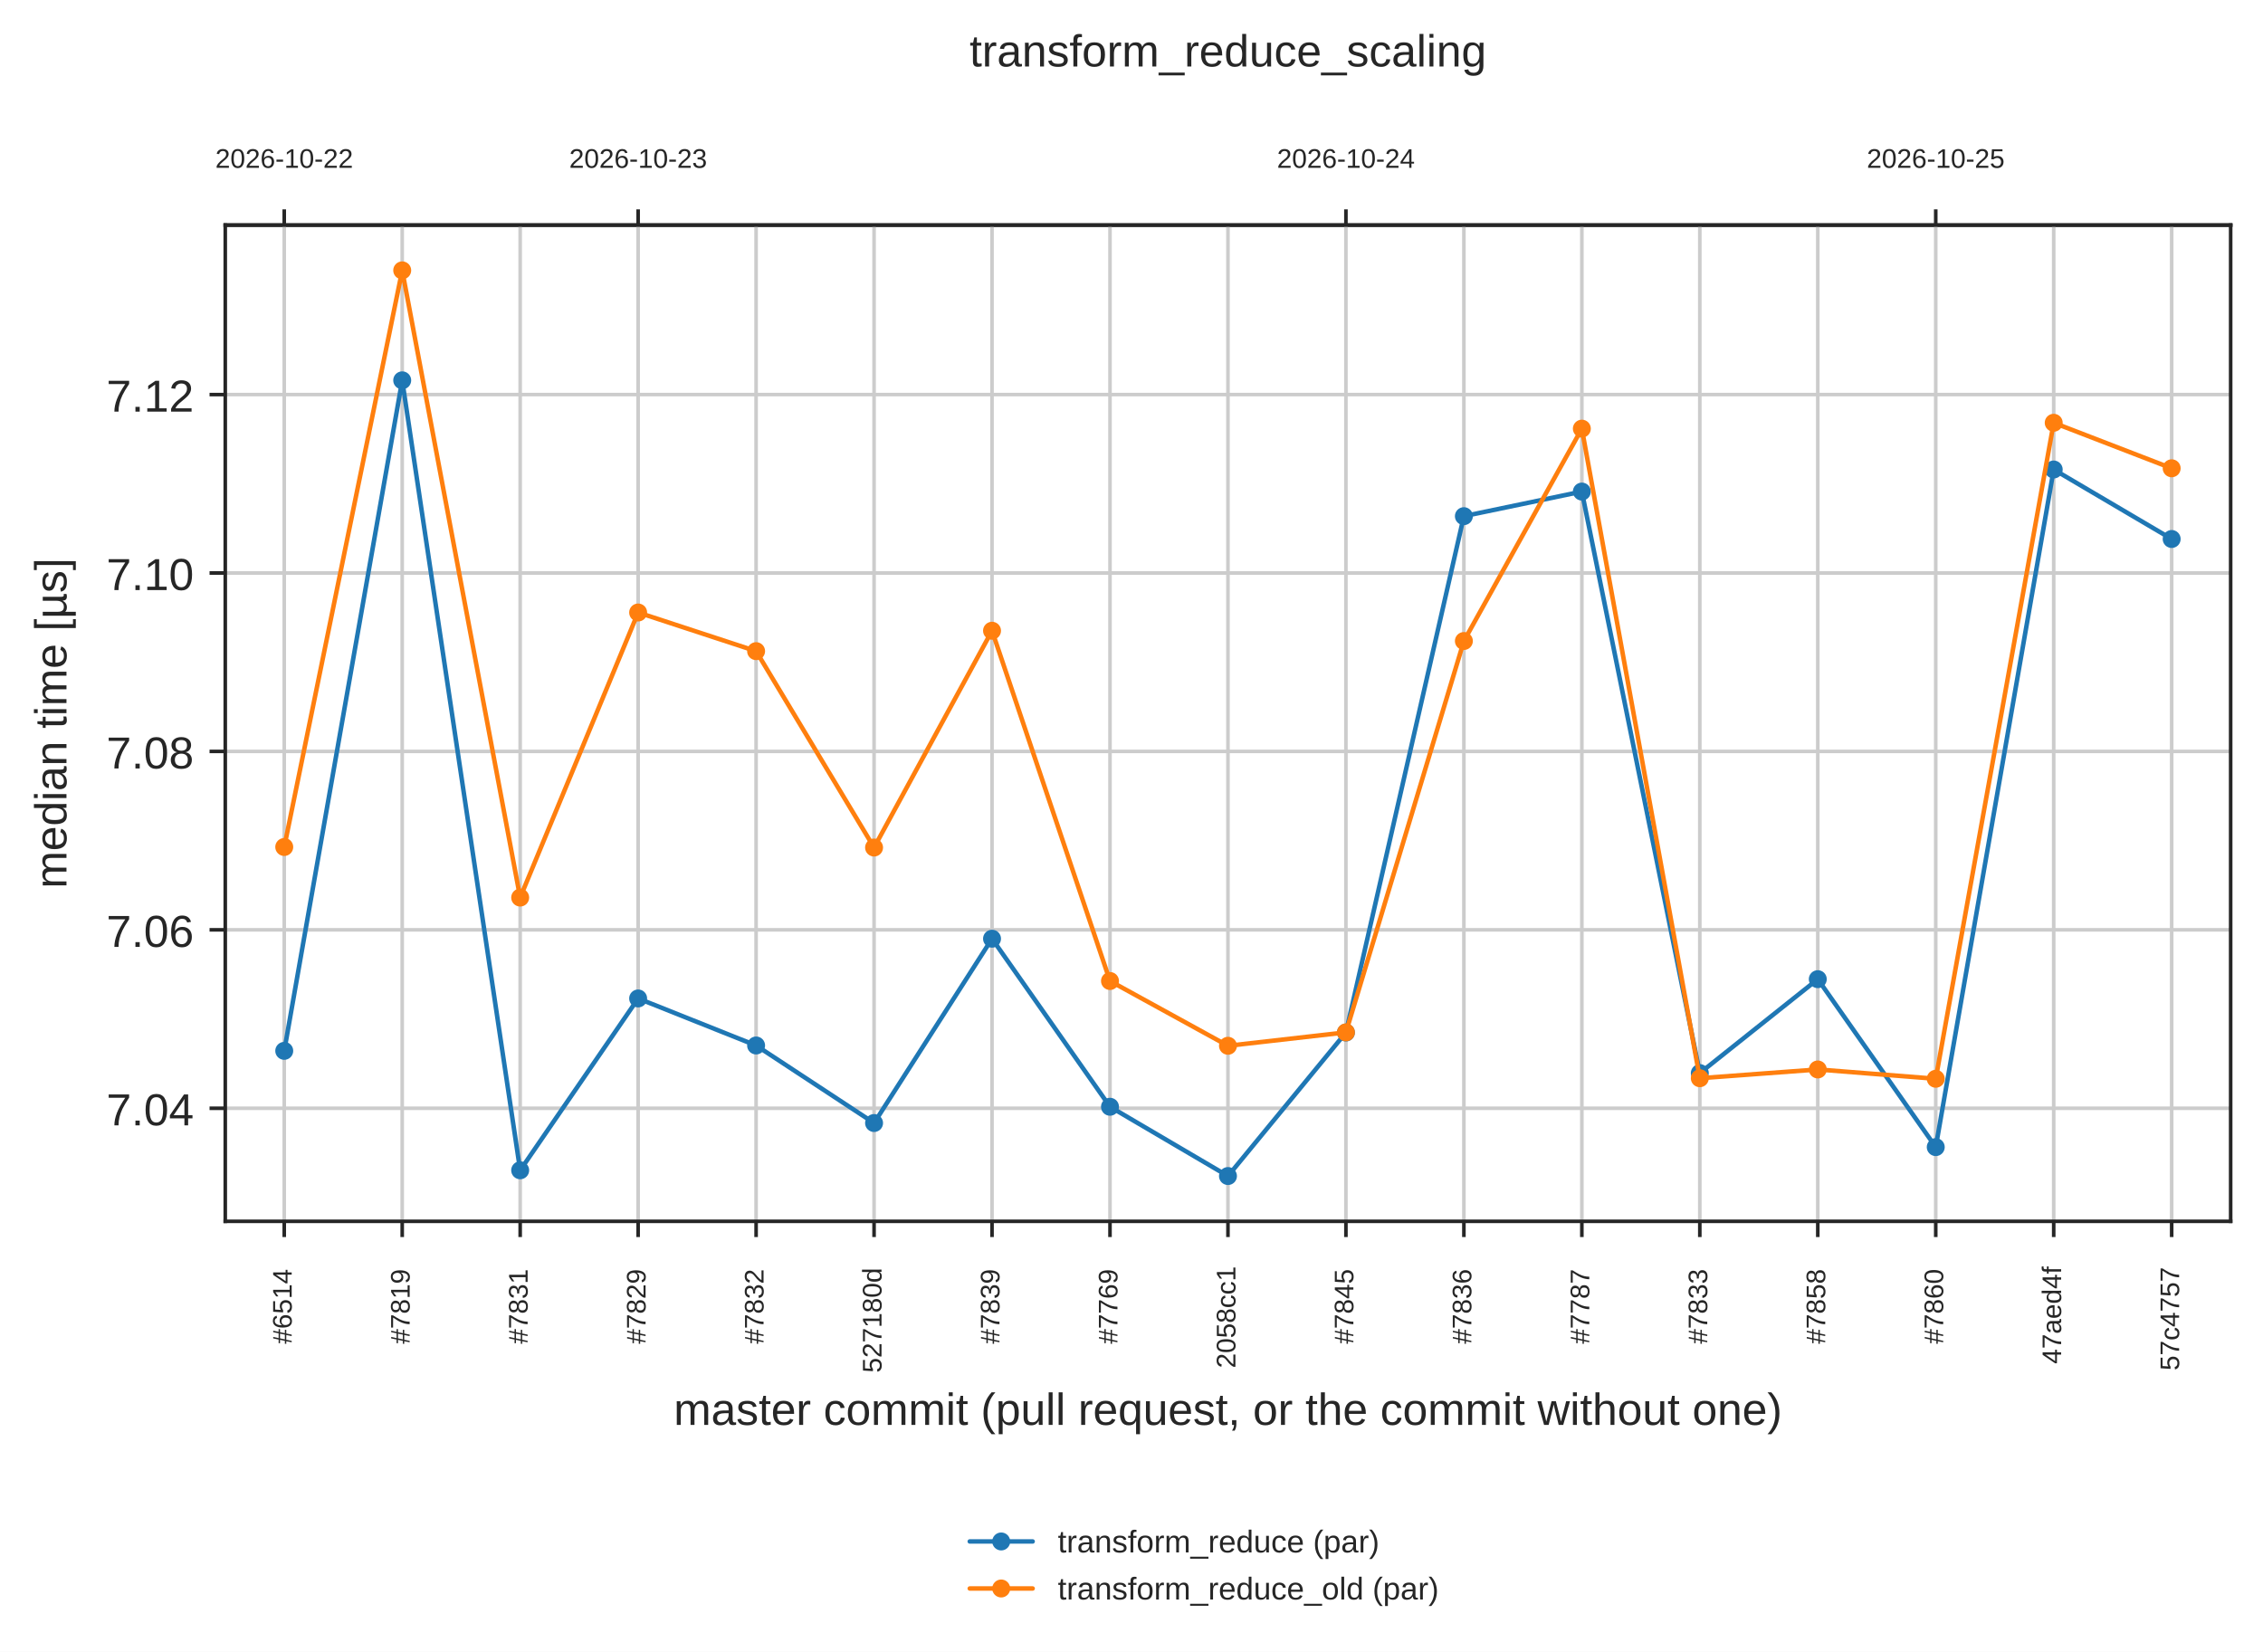
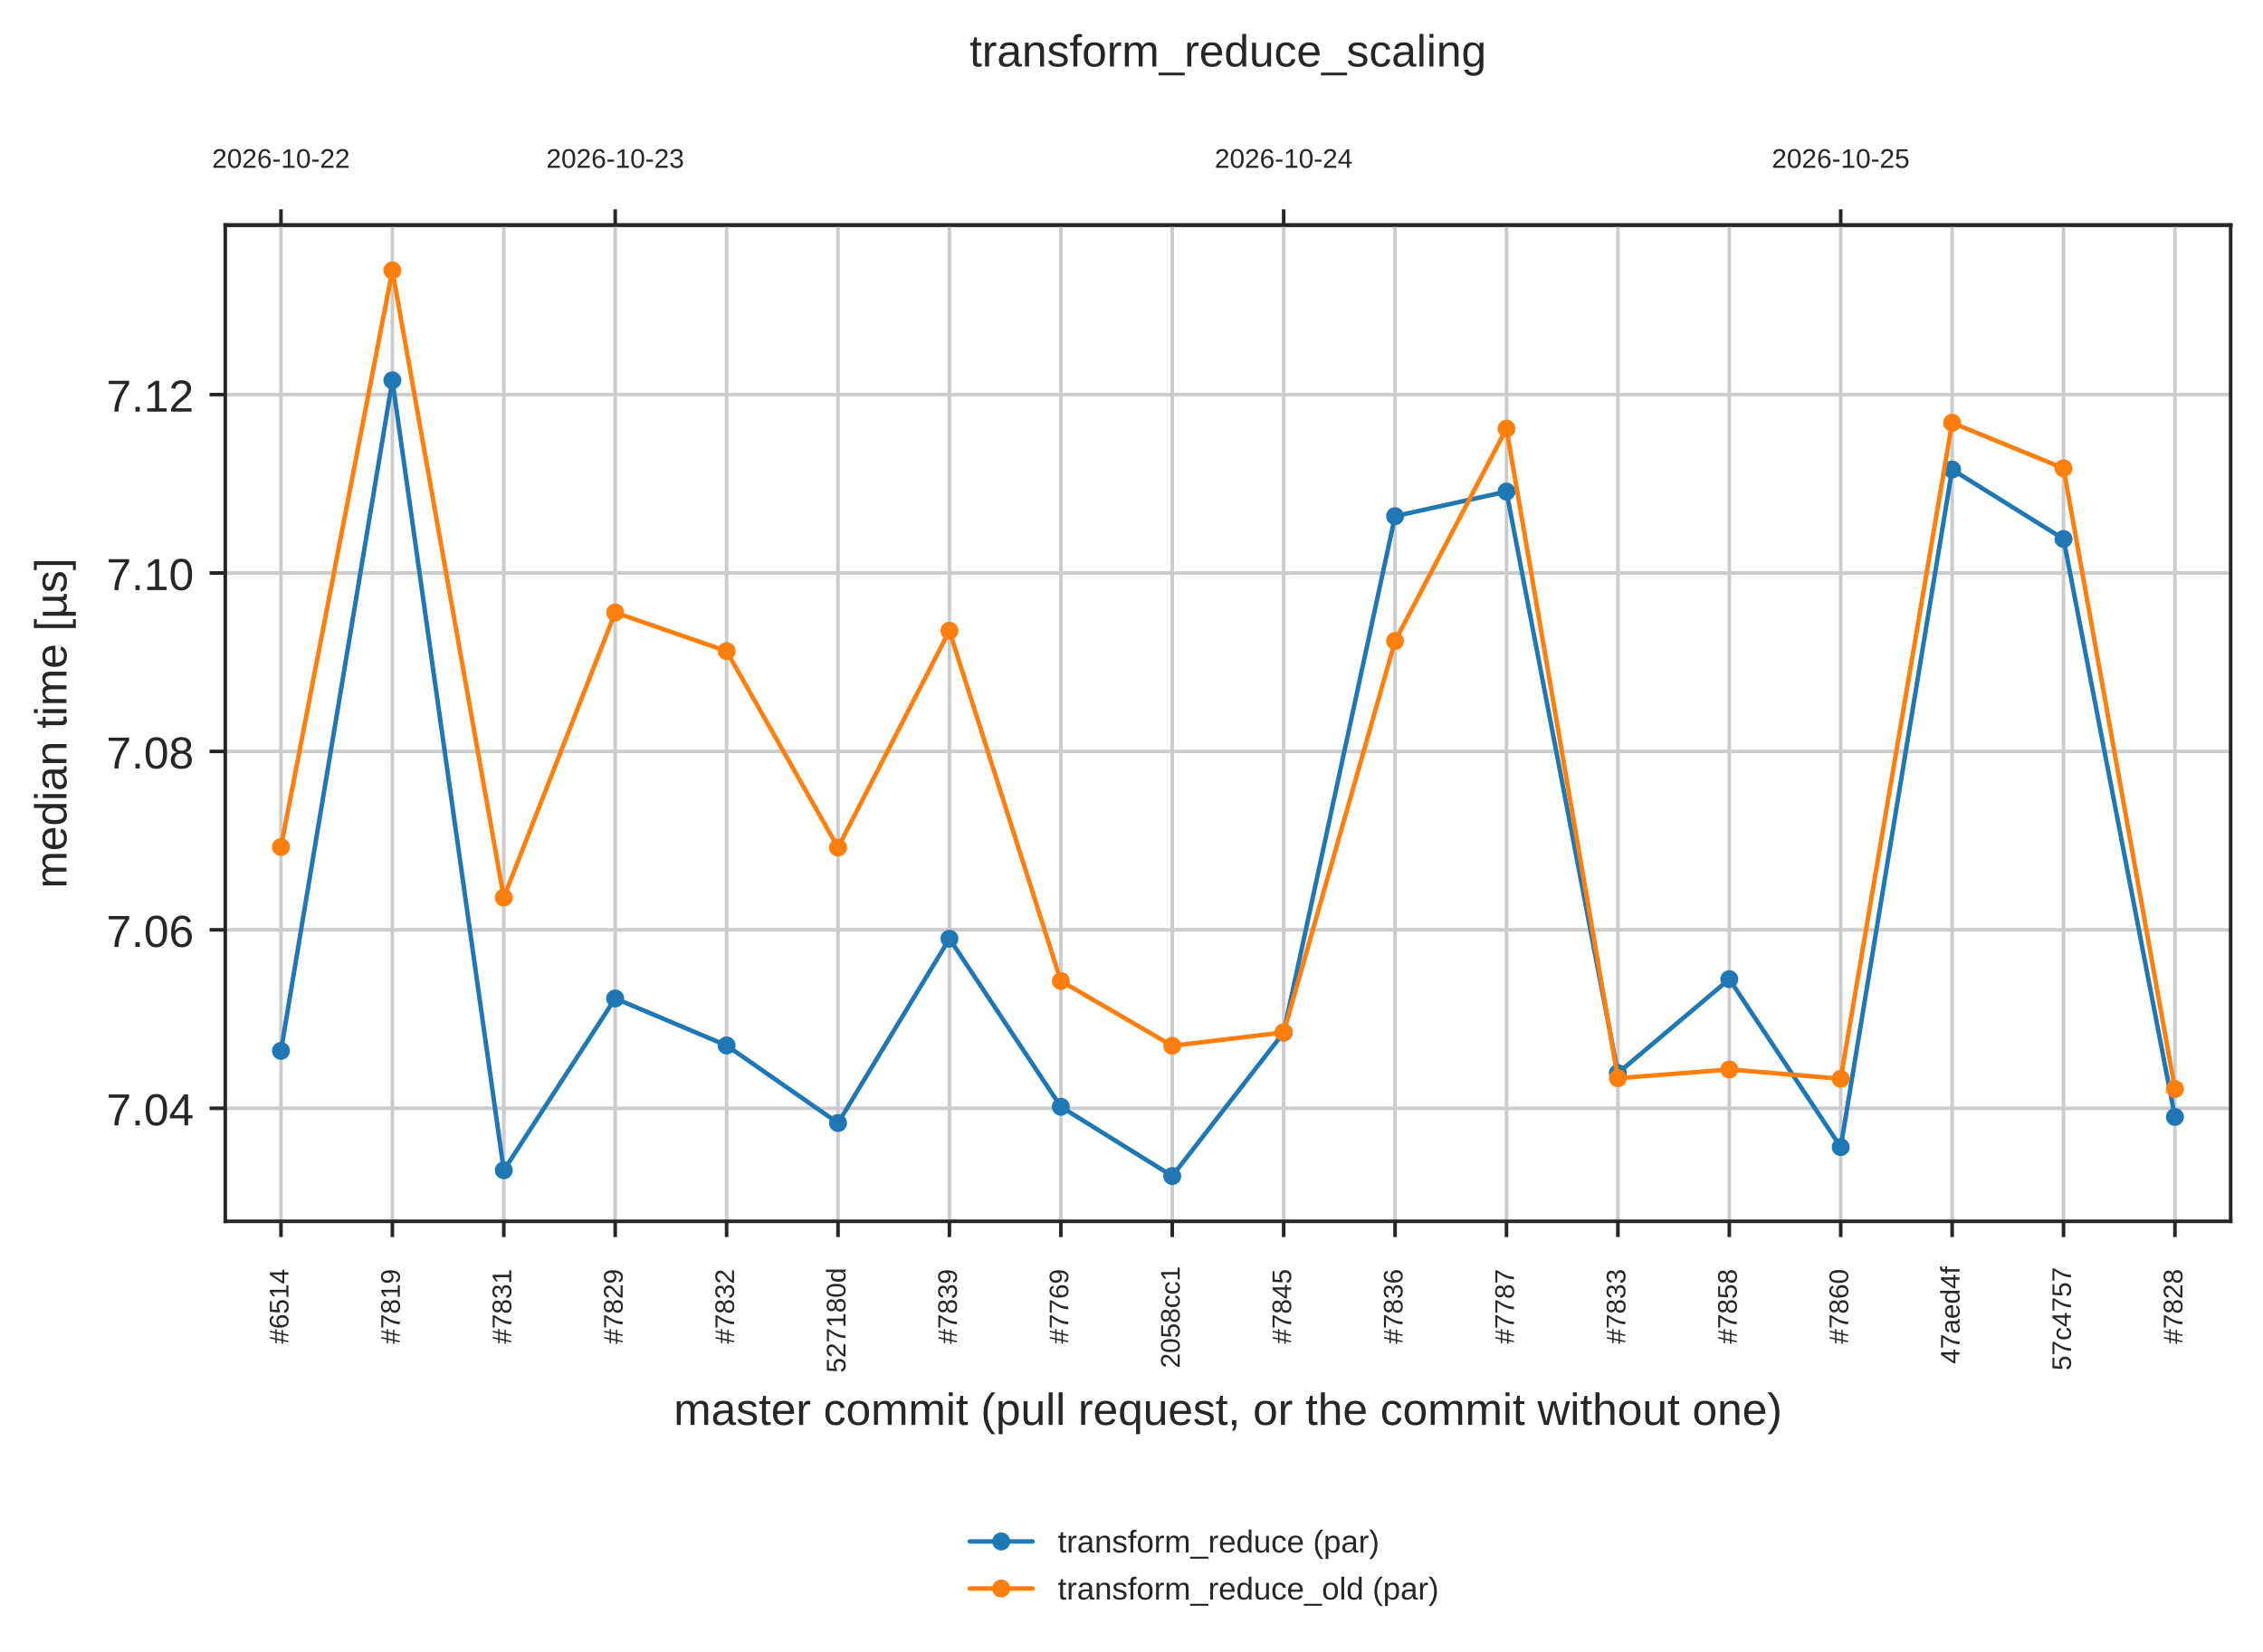
<svg xmlns="http://www.w3.org/2000/svg" xmlns:xlink="http://www.w3.org/1999/xlink" width="503.744pt" height="367.697pt" viewBox="0 0 503.744 367.697" version="1.1">
  <defs>
    <style type="text/css">*{stroke-linejoin: round; stroke-linecap: butt}</style>
  </defs>
  <g id="figure_1">
    <g id="patch_1">
      <path d="M 0 367.697  L 503.744 367.697  L 503.744 0  L 0 0  z " style="fill: #ffffff" />
    </g>
    <g id="axes_1">
      <g id="patch_2">
        <path d="M 50.144 271.865  L 496.544 271.865  L 496.544 50.105  L 50.144 50.105  z " style="fill: #ffffff" />
      </g>
      <g id="axes_2">
        <g id="patch_3">
          <path d="M 50.144 50.105  L 496.544 50.105  L 496.544 50.105  L 50.144 50.105  z " style="fill: #ffffff" />
        </g>
        <g id="matplotlib.axis_1">
          <g id="xtick_1">
            <g id="line2d_1">
-               <path d="M 63.273 50.105  L 63.273 50.105  " clip-path="url(#p94e47626df)" style="fill: none; stroke: #cccccc; stroke-width: 0.8; stroke-linecap: round" />
+               <path d="M 62.544 50.105  L 62.544 50.105  " clip-path="url(#p94e47626df)" style="fill: none; stroke: #cccccc; stroke-width: 0.8; stroke-linecap: round" />
            </g>
            <g id="line2d_2">
              <defs>
                <path id="m009edd776a" d="M 0 0  L 0 -3.5  " style="stroke: #262626; stroke-width: 0.8" />
              </defs>
              <g>
-                 <use xlink:href="#m009edd776a" x="63.273" y="50.105" style="fill: #262626; stroke: #262626; stroke-width: 0.8" />
+                 <use xlink:href="#m009edd776a" x="62.544" y="50.105" style="fill: #262626; stroke: #262626; stroke-width: 0.8" />
              </g>
            </g>
            <g id="text_1">
-               <text style="fill: #262626; font: 6px 'Arial', 'DejaVu Sans', 'Liberation Sans', 'Bitstream Vera Sans', sans-serif; text-anchor: middle" x="63.273" y="37.358" transform="rotate(-0 63.27316 37.3575)">2026-10-22</text>
+               <text style="fill: #262626; font: 6px 'Arial', 'DejaVu Sans', 'Liberation Sans', 'Bitstream Vera Sans', sans-serif; text-anchor: middle" x="62.544" y="37.358" transform="rotate(-0 62.54375 37.3575)">2026-10-22</text>
            </g>
          </g>
          <g id="xtick_2">
            <g id="line2d_3">
-               <path d="M 142.05 50.105  L 142.05 50.105  " clip-path="url(#p94e47626df)" style="fill: none; stroke: #cccccc; stroke-width: 0.8; stroke-linecap: round" />
+               <path d="M 136.944 50.105  L 136.944 50.105  " clip-path="url(#p94e47626df)" style="fill: none; stroke: #cccccc; stroke-width: 0.8; stroke-linecap: round" />
            </g>
            <g id="line2d_4">
              <g>
-                 <use xlink:href="#m009edd776a" x="142.05" y="50.105" style="fill: #262626; stroke: #262626; stroke-width: 0.8" />
+                 <use xlink:href="#m009edd776a" x="136.944" y="50.105" style="fill: #262626; stroke: #262626; stroke-width: 0.8" />
              </g>
            </g>
            <g id="text_2">
-               <text style="fill: #262626; font: 6px 'Arial', 'DejaVu Sans', 'Liberation Sans', 'Bitstream Vera Sans', sans-serif; text-anchor: middle" x="142.05" y="37.358" transform="rotate(-0 142.0496 37.3575)">2026-10-23</text>
+               <text style="fill: #262626; font: 6px 'Arial', 'DejaVu Sans', 'Liberation Sans', 'Bitstream Vera Sans', sans-serif; text-anchor: middle" x="136.944" y="37.358" transform="rotate(-0 136.9437 37.3575)">2026-10-23</text>
            </g>
          </g>
          <g id="xtick_3">
            <g id="line2d_5">
-               <path d="M 299.603 50.105  L 299.603 50.105  " clip-path="url(#p94e47626df)" style="fill: none; stroke: #cccccc; stroke-width: 0.8; stroke-linecap: round" />
+               <path d="M 285.744 50.105  L 285.744 50.105  " clip-path="url(#p94e47626df)" style="fill: none; stroke: #cccccc; stroke-width: 0.8; stroke-linecap: round" />
            </g>
            <g id="line2d_6">
              <g>
-                 <use xlink:href="#m009edd776a" x="299.603" y="50.105" style="fill: #262626; stroke: #262626; stroke-width: 0.8" />
+                 <use xlink:href="#m009edd776a" x="285.744" y="50.105" style="fill: #262626; stroke: #262626; stroke-width: 0.8" />
              </g>
            </g>
            <g id="text_3">
-               <text style="fill: #262626; font: 6px 'Arial', 'DejaVu Sans', 'Liberation Sans', 'Bitstream Vera Sans', sans-serif; text-anchor: middle" x="299.603" y="37.358" transform="rotate(-0 299.6026 37.3575)">2026-10-24</text>
+               <text style="fill: #262626; font: 6px 'Arial', 'DejaVu Sans', 'Liberation Sans', 'Bitstream Vera Sans', sans-serif; text-anchor: middle" x="285.744" y="37.358" transform="rotate(-0 285.7437 37.3575)">2026-10-24</text>
            </g>
          </g>
          <g id="xtick_4">
            <g id="line2d_7">
-               <path d="M 430.897 50.105  L 430.897 50.105  " clip-path="url(#p94e47626df)" style="fill: none; stroke: #cccccc; stroke-width: 0.8; stroke-linecap: round" />
+               <path d="M 409.744 50.105  L 409.744 50.105  " clip-path="url(#p94e47626df)" style="fill: none; stroke: #cccccc; stroke-width: 0.8; stroke-linecap: round" />
            </g>
            <g id="line2d_8">
              <g>
-                 <use xlink:href="#m009edd776a" x="430.897" y="50.105" style="fill: #262626; stroke: #262626; stroke-width: 0.8" />
+                 <use xlink:href="#m009edd776a" x="409.744" y="50.105" style="fill: #262626; stroke: #262626; stroke-width: 0.8" />
              </g>
            </g>
            <g id="text_4">
-               <text style="fill: #262626; font: 6px 'Arial', 'DejaVu Sans', 'Liberation Sans', 'Bitstream Vera Sans', sans-serif; text-anchor: middle" x="430.897" y="37.358" transform="rotate(-0 430.8967 37.3575)">2026-10-25</text>
+               <text style="fill: #262626; font: 6px 'Arial', 'DejaVu Sans', 'Liberation Sans', 'Bitstream Vera Sans', sans-serif; text-anchor: middle" x="409.744" y="37.358" transform="rotate(-0 409.7437 37.3575)">2026-10-25</text>
            </g>
          </g>
        </g>
        <g id="matplotlib.axis_2" />
        <g id="patch_4">
          <path d="M 50.144 50.105  L 496.544 50.105  " style="fill: none; stroke: #262626; stroke-width: 0.8; stroke-linejoin: miter; stroke-linecap: square" />
        </g>
      </g>
      <g id="matplotlib.axis_3">
        <g id="xtick_5">
          <g id="line2d_9">
-             <path d="M 63.273 271.865  L 63.273 50.105  " clip-path="url(#p60f7339e85)" style="fill: none; stroke: #cccccc; stroke-width: 0.8; stroke-linecap: round" />
+             <path d="M 62.544 271.865  L 62.544 50.105  " clip-path="url(#p60f7339e85)" style="fill: none; stroke: #cccccc; stroke-width: 0.8; stroke-linecap: round" />
          </g>
          <g id="line2d_10">
            <defs>
              <path id="mdfc5214045" d="M 0 0  L 0 3.5  " style="stroke: #262626; stroke-width: 0.8" />
            </defs>
            <g>
-               <use xlink:href="#mdfc5214045" x="63.273" y="271.865" style="fill: #262626; stroke: #262626; stroke-width: 0.8" />
+               <use xlink:href="#mdfc5214045" x="62.544" y="271.865" style="fill: #262626; stroke: #262626; stroke-width: 0.8" />
            </g>
          </g>
          <g id="text_5">
-             <text style="fill: #262626; font: 6px 'Arial', 'DejaVu Sans', 'Liberation Sans', 'Bitstream Vera Sans', sans-serif" transform="translate(64.92879 299.1631) rotate(-90)">#6514</text>
+             <text style="fill: #262626; font: 6px 'Arial', 'DejaVu Sans', 'Liberation Sans', 'Bitstream Vera Sans', sans-serif" transform="translate(64.19938 299.1631) rotate(-90)">#6514</text>
          </g>
        </g>
        <g id="xtick_6">
          <g id="line2d_11">
-             <path d="M 89.532 271.865  L 89.532 50.105  " clip-path="url(#p60f7339e85)" style="fill: none; stroke: #cccccc; stroke-width: 0.8; stroke-linecap: round" />
+             <path d="M 87.344 271.865  L 87.344 50.105  " clip-path="url(#p60f7339e85)" style="fill: none; stroke: #cccccc; stroke-width: 0.8; stroke-linecap: round" />
          </g>
          <g id="line2d_12">
            <g>
-               <use xlink:href="#mdfc5214045" x="89.532" y="271.865" style="fill: #262626; stroke: #262626; stroke-width: 0.8" />
+               <use xlink:href="#mdfc5214045" x="87.344" y="271.865" style="fill: #262626; stroke: #262626; stroke-width: 0.8" />
            </g>
          </g>
          <g id="text_6">
-             <text style="fill: #262626; font: 6px 'Arial', 'DejaVu Sans', 'Liberation Sans', 'Bitstream Vera Sans', sans-serif" transform="translate(91.18761 299.1631) rotate(-90)">#7819</text>
+             <text style="fill: #262626; font: 6px 'Arial', 'DejaVu Sans', 'Liberation Sans', 'Bitstream Vera Sans', sans-serif" transform="translate(88.99938 299.1631) rotate(-90)">#7819</text>
          </g>
        </g>
        <g id="xtick_7">
          <g id="line2d_13">
-             <path d="M 115.791 271.865  L 115.791 50.105  " clip-path="url(#p60f7339e85)" style="fill: none; stroke: #cccccc; stroke-width: 0.8; stroke-linecap: round" />
+             <path d="M 112.144 271.865  L 112.144 50.105  " clip-path="url(#p60f7339e85)" style="fill: none; stroke: #cccccc; stroke-width: 0.8; stroke-linecap: round" />
          </g>
          <g id="line2d_14">
            <g>
-               <use xlink:href="#mdfc5214045" x="115.791" y="271.865" style="fill: #262626; stroke: #262626; stroke-width: 0.8" />
+               <use xlink:href="#mdfc5214045" x="112.144" y="271.865" style="fill: #262626; stroke: #262626; stroke-width: 0.8" />
            </g>
          </g>
          <g id="text_7">
-             <text style="fill: #262626; font: 6px 'Arial', 'DejaVu Sans', 'Liberation Sans', 'Bitstream Vera Sans', sans-serif" transform="translate(117.4464 299.1631) rotate(-90)">#7831</text>
+             <text style="fill: #262626; font: 6px 'Arial', 'DejaVu Sans', 'Liberation Sans', 'Bitstream Vera Sans', sans-serif" transform="translate(113.7994 299.1631) rotate(-90)">#7831</text>
          </g>
        </g>
        <g id="xtick_8">
          <g id="line2d_15">
-             <path d="M 142.05 271.865  L 142.05 50.105  " clip-path="url(#p60f7339e85)" style="fill: none; stroke: #cccccc; stroke-width: 0.8; stroke-linecap: round" />
+             <path d="M 136.944 271.865  L 136.944 50.105  " clip-path="url(#p60f7339e85)" style="fill: none; stroke: #cccccc; stroke-width: 0.8; stroke-linecap: round" />
          </g>
          <g id="line2d_16">
            <g>
-               <use xlink:href="#mdfc5214045" x="142.05" y="271.865" style="fill: #262626; stroke: #262626; stroke-width: 0.8" />
+               <use xlink:href="#mdfc5214045" x="136.944" y="271.865" style="fill: #262626; stroke: #262626; stroke-width: 0.8" />
            </g>
          </g>
          <g id="text_8">
-             <text style="fill: #262626; font: 6px 'Arial', 'DejaVu Sans', 'Liberation Sans', 'Bitstream Vera Sans', sans-serif" transform="translate(143.7053 299.1631) rotate(-90)">#7829</text>
+             <text style="fill: #262626; font: 6px 'Arial', 'DejaVu Sans', 'Liberation Sans', 'Bitstream Vera Sans', sans-serif" transform="translate(138.5994 299.1631) rotate(-90)">#7829</text>
          </g>
        </g>
        <g id="xtick_9">
          <g id="line2d_17">
-             <path d="M 168.308 271.865  L 168.308 50.105  " clip-path="url(#p60f7339e85)" style="fill: none; stroke: #cccccc; stroke-width: 0.8; stroke-linecap: round" />
+             <path d="M 161.744 271.865  L 161.744 50.105  " clip-path="url(#p60f7339e85)" style="fill: none; stroke: #cccccc; stroke-width: 0.8; stroke-linecap: round" />
          </g>
          <g id="line2d_18">
            <g>
-               <use xlink:href="#mdfc5214045" x="168.308" y="271.865" style="fill: #262626; stroke: #262626; stroke-width: 0.8" />
+               <use xlink:href="#mdfc5214045" x="161.744" y="271.865" style="fill: #262626; stroke: #262626; stroke-width: 0.8" />
            </g>
          </g>
          <g id="text_9">
-             <text style="fill: #262626; font: 6px 'Arial', 'DejaVu Sans', 'Liberation Sans', 'Bitstream Vera Sans', sans-serif" transform="translate(169.9641 299.1631) rotate(-90)">#7832</text>
+             <text style="fill: #262626; font: 6px 'Arial', 'DejaVu Sans', 'Liberation Sans', 'Bitstream Vera Sans', sans-serif" transform="translate(163.3994 299.1631) rotate(-90)">#7832</text>
          </g>
        </g>
        <g id="xtick_10">
          <g id="line2d_19">
-             <path d="M 194.567 271.865  L 194.567 50.105  " clip-path="url(#p60f7339e85)" style="fill: none; stroke: #cccccc; stroke-width: 0.8; stroke-linecap: round" />
+             <path d="M 186.544 271.865  L 186.544 50.105  " clip-path="url(#p60f7339e85)" style="fill: none; stroke: #cccccc; stroke-width: 0.8; stroke-linecap: round" />
          </g>
          <g id="line2d_20">
            <g>
-               <use xlink:href="#mdfc5214045" x="194.567" y="271.865" style="fill: #262626; stroke: #262626; stroke-width: 0.8" />
+               <use xlink:href="#mdfc5214045" x="186.544" y="271.865" style="fill: #262626; stroke: #262626; stroke-width: 0.8" />
            </g>
          </g>
          <g id="text_10">
-             <text style="fill: #262626; font: 6px 'Arial', 'DejaVu Sans', 'Liberation Sans', 'Bitstream Vera Sans', sans-serif" transform="translate(196.2229 305.5794) rotate(-90)">527180d</text>
+             <text style="fill: #262626; font: 6px 'Arial', 'DejaVu Sans', 'Liberation Sans', 'Bitstream Vera Sans', sans-serif" transform="translate(188.1994 305.5794) rotate(-90)">527180d</text>
          </g>
        </g>
        <g id="xtick_11">
          <g id="line2d_21">
-             <path d="M 220.826 271.865  L 220.826 50.105  " clip-path="url(#p60f7339e85)" style="fill: none; stroke: #cccccc; stroke-width: 0.8; stroke-linecap: round" />
+             <path d="M 211.344 271.865  L 211.344 50.105  " clip-path="url(#p60f7339e85)" style="fill: none; stroke: #cccccc; stroke-width: 0.8; stroke-linecap: round" />
          </g>
          <g id="line2d_22">
            <g>
-               <use xlink:href="#mdfc5214045" x="220.826" y="271.865" style="fill: #262626; stroke: #262626; stroke-width: 0.8" />
+               <use xlink:href="#mdfc5214045" x="211.344" y="271.865" style="fill: #262626; stroke: #262626; stroke-width: 0.8" />
            </g>
          </g>
          <g id="text_11">
-             <text style="fill: #262626; font: 6px 'Arial', 'DejaVu Sans', 'Liberation Sans', 'Bitstream Vera Sans', sans-serif" transform="translate(222.4817 299.1631) rotate(-90)">#7839</text>
+             <text style="fill: #262626; font: 6px 'Arial', 'DejaVu Sans', 'Liberation Sans', 'Bitstream Vera Sans', sans-serif" transform="translate(212.9994 299.1631) rotate(-90)">#7839</text>
          </g>
        </g>
        <g id="xtick_12">
          <g id="line2d_23">
-             <path d="M 247.085 271.865  L 247.085 50.105  " clip-path="url(#p60f7339e85)" style="fill: none; stroke: #cccccc; stroke-width: 0.8; stroke-linecap: round" />
+             <path d="M 236.144 271.865  L 236.144 50.105  " clip-path="url(#p60f7339e85)" style="fill: none; stroke: #cccccc; stroke-width: 0.8; stroke-linecap: round" />
          </g>
          <g id="line2d_24">
            <g>
-               <use xlink:href="#mdfc5214045" x="247.085" y="271.865" style="fill: #262626; stroke: #262626; stroke-width: 0.8" />
+               <use xlink:href="#mdfc5214045" x="236.144" y="271.865" style="fill: #262626; stroke: #262626; stroke-width: 0.8" />
            </g>
          </g>
          <g id="text_12">
-             <text style="fill: #262626; font: 6px 'Arial', 'DejaVu Sans', 'Liberation Sans', 'Bitstream Vera Sans', sans-serif" transform="translate(248.7406 299.1631) rotate(-90)">#7769</text>
+             <text style="fill: #262626; font: 6px 'Arial', 'DejaVu Sans', 'Liberation Sans', 'Bitstream Vera Sans', sans-serif" transform="translate(237.7994 299.1631) rotate(-90)">#7769</text>
          </g>
        </g>
        <g id="xtick_13">
          <g id="line2d_25">
-             <path d="M 273.344 271.865  L 273.344 50.105  " clip-path="url(#p60f7339e85)" style="fill: none; stroke: #cccccc; stroke-width: 0.8; stroke-linecap: round" />
+             <path d="M 260.944 271.865  L 260.944 50.105  " clip-path="url(#p60f7339e85)" style="fill: none; stroke: #cccccc; stroke-width: 0.8; stroke-linecap: round" />
          </g>
          <g id="line2d_26">
            <g>
-               <use xlink:href="#mdfc5214045" x="273.344" y="271.865" style="fill: #262626; stroke: #262626; stroke-width: 0.8" />
+               <use xlink:href="#mdfc5214045" x="260.944" y="271.865" style="fill: #262626; stroke: #262626; stroke-width: 0.8" />
            </g>
          </g>
          <g id="text_13">
-             <text style="fill: #262626; font: 6px 'Arial', 'DejaVu Sans', 'Liberation Sans', 'Bitstream Vera Sans', sans-serif" transform="translate(274.9994 304.5509) rotate(-90)">2058cc1</text>
+             <text style="fill: #262626; font: 6px 'Arial', 'DejaVu Sans', 'Liberation Sans', 'Bitstream Vera Sans', sans-serif" transform="translate(262.5994 304.5509) rotate(-90)">2058cc1</text>
          </g>
        </g>
        <g id="xtick_14">
          <g id="line2d_27">
-             <path d="M 299.603 271.865  L 299.603 50.105  " clip-path="url(#p60f7339e85)" style="fill: none; stroke: #cccccc; stroke-width: 0.8; stroke-linecap: round" />
+             <path d="M 285.744 271.865  L 285.744 50.105  " clip-path="url(#p60f7339e85)" style="fill: none; stroke: #cccccc; stroke-width: 0.8; stroke-linecap: round" />
          </g>
          <g id="line2d_28">
            <g>
-               <use xlink:href="#mdfc5214045" x="299.603" y="271.865" style="fill: #262626; stroke: #262626; stroke-width: 0.8" />
+               <use xlink:href="#mdfc5214045" x="285.744" y="271.865" style="fill: #262626; stroke: #262626; stroke-width: 0.8" />
            </g>
          </g>
          <g id="text_14">
-             <text style="fill: #262626; font: 6px 'Arial', 'DejaVu Sans', 'Liberation Sans', 'Bitstream Vera Sans', sans-serif" transform="translate(301.2582 299.1631) rotate(-90)">#7845</text>
+             <text style="fill: #262626; font: 6px 'Arial', 'DejaVu Sans', 'Liberation Sans', 'Bitstream Vera Sans', sans-serif" transform="translate(287.3994 299.1631) rotate(-90)">#7845</text>
          </g>
        </g>
        <g id="xtick_15">
          <g id="line2d_29">
-             <path d="M 325.861 271.865  L 325.861 50.105  " clip-path="url(#p60f7339e85)" style="fill: none; stroke: #cccccc; stroke-width: 0.8; stroke-linecap: round" />
+             <path d="M 310.544 271.865  L 310.544 50.105  " clip-path="url(#p60f7339e85)" style="fill: none; stroke: #cccccc; stroke-width: 0.8; stroke-linecap: round" />
          </g>
          <g id="line2d_30">
            <g>
-               <use xlink:href="#mdfc5214045" x="325.861" y="271.865" style="fill: #262626; stroke: #262626; stroke-width: 0.8" />
+               <use xlink:href="#mdfc5214045" x="310.544" y="271.865" style="fill: #262626; stroke: #262626; stroke-width: 0.8" />
            </g>
          </g>
          <g id="text_15">
-             <text style="fill: #262626; font: 6px 'Arial', 'DejaVu Sans', 'Liberation Sans', 'Bitstream Vera Sans', sans-serif" transform="translate(327.517 299.1631) rotate(-90)">#7836</text>
+             <text style="fill: #262626; font: 6px 'Arial', 'DejaVu Sans', 'Liberation Sans', 'Bitstream Vera Sans', sans-serif" transform="translate(312.1994 299.1631) rotate(-90)">#7836</text>
          </g>
        </g>
        <g id="xtick_16">
          <g id="line2d_31">
-             <path d="M 352.12 271.865  L 352.12 50.105  " clip-path="url(#p60f7339e85)" style="fill: none; stroke: #cccccc; stroke-width: 0.8; stroke-linecap: round" />
+             <path d="M 335.344 271.865  L 335.344 50.105  " clip-path="url(#p60f7339e85)" style="fill: none; stroke: #cccccc; stroke-width: 0.8; stroke-linecap: round" />
          </g>
          <g id="line2d_32">
            <g>
-               <use xlink:href="#mdfc5214045" x="352.12" y="271.865" style="fill: #262626; stroke: #262626; stroke-width: 0.8" />
+               <use xlink:href="#mdfc5214045" x="335.344" y="271.865" style="fill: #262626; stroke: #262626; stroke-width: 0.8" />
            </g>
          </g>
          <g id="text_16">
-             <text style="fill: #262626; font: 6px 'Arial', 'DejaVu Sans', 'Liberation Sans', 'Bitstream Vera Sans', sans-serif" transform="translate(353.7758 299.1631) rotate(-90)">#7787</text>
+             <text style="fill: #262626; font: 6px 'Arial', 'DejaVu Sans', 'Liberation Sans', 'Bitstream Vera Sans', sans-serif" transform="translate(336.9994 299.1631) rotate(-90)">#7787</text>
          </g>
        </g>
        <g id="xtick_17">
          <g id="line2d_33">
-             <path d="M 378.379 271.865  L 378.379 50.105  " clip-path="url(#p60f7339e85)" style="fill: none; stroke: #cccccc; stroke-width: 0.8; stroke-linecap: round" />
+             <path d="M 360.144 271.865  L 360.144 50.105  " clip-path="url(#p60f7339e85)" style="fill: none; stroke: #cccccc; stroke-width: 0.8; stroke-linecap: round" />
          </g>
          <g id="line2d_34">
            <g>
-               <use xlink:href="#mdfc5214045" x="378.379" y="271.865" style="fill: #262626; stroke: #262626; stroke-width: 0.8" />
+               <use xlink:href="#mdfc5214045" x="360.144" y="271.865" style="fill: #262626; stroke: #262626; stroke-width: 0.8" />
            </g>
          </g>
          <g id="text_17">
-             <text style="fill: #262626; font: 6px 'Arial', 'DejaVu Sans', 'Liberation Sans', 'Bitstream Vera Sans', sans-serif" transform="translate(380.0347 299.1631) rotate(-90)">#7833</text>
+             <text style="fill: #262626; font: 6px 'Arial', 'DejaVu Sans', 'Liberation Sans', 'Bitstream Vera Sans', sans-serif" transform="translate(361.7994 299.1631) rotate(-90)">#7833</text>
          </g>
        </g>
        <g id="xtick_18">
          <g id="line2d_35">
-             <path d="M 404.638 271.865  L 404.638 50.105  " clip-path="url(#p60f7339e85)" style="fill: none; stroke: #cccccc; stroke-width: 0.8; stroke-linecap: round" />
+             <path d="M 384.944 271.865  L 384.944 50.105  " clip-path="url(#p60f7339e85)" style="fill: none; stroke: #cccccc; stroke-width: 0.8; stroke-linecap: round" />
          </g>
          <g id="line2d_36">
            <g>
-               <use xlink:href="#mdfc5214045" x="404.638" y="271.865" style="fill: #262626; stroke: #262626; stroke-width: 0.8" />
+               <use xlink:href="#mdfc5214045" x="384.944" y="271.865" style="fill: #262626; stroke: #262626; stroke-width: 0.8" />
            </g>
          </g>
          <g id="text_18">
-             <text style="fill: #262626; font: 6px 'Arial', 'DejaVu Sans', 'Liberation Sans', 'Bitstream Vera Sans', sans-serif" transform="translate(406.2935 299.1631) rotate(-90)">#7858</text>
+             <text style="fill: #262626; font: 6px 'Arial', 'DejaVu Sans', 'Liberation Sans', 'Bitstream Vera Sans', sans-serif" transform="translate(386.5994 299.1631) rotate(-90)">#7858</text>
          </g>
        </g>
        <g id="xtick_19">
          <g id="line2d_37">
-             <path d="M 430.897 271.865  L 430.897 50.105  " clip-path="url(#p60f7339e85)" style="fill: none; stroke: #cccccc; stroke-width: 0.8; stroke-linecap: round" />
+             <path d="M 409.744 271.865  L 409.744 50.105  " clip-path="url(#p60f7339e85)" style="fill: none; stroke: #cccccc; stroke-width: 0.8; stroke-linecap: round" />
          </g>
          <g id="line2d_38">
            <g>
-               <use xlink:href="#mdfc5214045" x="430.897" y="271.865" style="fill: #262626; stroke: #262626; stroke-width: 0.8" />
+               <use xlink:href="#mdfc5214045" x="409.744" y="271.865" style="fill: #262626; stroke: #262626; stroke-width: 0.8" />
            </g>
          </g>
          <g id="text_19">
-             <text style="fill: #262626; font: 6px 'Arial', 'DejaVu Sans', 'Liberation Sans', 'Bitstream Vera Sans', sans-serif" transform="translate(432.5523 299.1631) rotate(-90)">#7860</text>
+             <text style="fill: #262626; font: 6px 'Arial', 'DejaVu Sans', 'Liberation Sans', 'Bitstream Vera Sans', sans-serif" transform="translate(411.3994 299.1631) rotate(-90)">#7860</text>
          </g>
        </g>
        <g id="xtick_20">
          <g id="line2d_39">
-             <path d="M 457.156 271.865  L 457.156 50.105  " clip-path="url(#p60f7339e85)" style="fill: none; stroke: #cccccc; stroke-width: 0.8; stroke-linecap: round" />
+             <path d="M 434.544 271.865  L 434.544 50.105  " clip-path="url(#p60f7339e85)" style="fill: none; stroke: #cccccc; stroke-width: 0.8; stroke-linecap: round" />
          </g>
          <g id="line2d_40">
            <g>
-               <use xlink:href="#mdfc5214045" x="457.156" y="271.865" style="fill: #262626; stroke: #262626; stroke-width: 0.8" />
+               <use xlink:href="#mdfc5214045" x="434.544" y="271.865" style="fill: #262626; stroke: #262626; stroke-width: 0.8" />
            </g>
          </g>
          <g id="text_20">
-             <text style="fill: #262626; font: 6px 'Arial', 'DejaVu Sans', 'Liberation Sans', 'Bitstream Vera Sans', sans-serif" transform="translate(458.8111 303.6078) rotate(-90)">47aed4f</text>
+             <text style="fill: #262626; font: 6px 'Arial', 'DejaVu Sans', 'Liberation Sans', 'Bitstream Vera Sans', sans-serif" transform="translate(436.1994 303.6078) rotate(-90)">47aed4f</text>
          </g>
        </g>
        <g id="xtick_21">
          <g id="line2d_41">
-             <path d="M 483.414 271.865  L 483.414 50.105  " clip-path="url(#p60f7339e85)" style="fill: none; stroke: #cccccc; stroke-width: 0.8; stroke-linecap: round" />
+             <path d="M 459.344 271.865  L 459.344 50.105  " clip-path="url(#p60f7339e85)" style="fill: none; stroke: #cccccc; stroke-width: 0.8; stroke-linecap: round" />
          </g>
          <g id="line2d_42">
            <g>
-               <use xlink:href="#mdfc5214045" x="483.414" y="271.865" style="fill: #262626; stroke: #262626; stroke-width: 0.8" />
+               <use xlink:href="#mdfc5214045" x="459.344" y="271.865" style="fill: #262626; stroke: #262626; stroke-width: 0.8" />
            </g>
          </g>
          <g id="text_21">
-             <text style="fill: #262626; font: 6px 'Arial', 'DejaVu Sans', 'Liberation Sans', 'Bitstream Vera Sans', sans-serif" transform="translate(485.07 305.0694) rotate(-90)">57c4757</text>
-           </g>
-         </g>
-         <g id="text_22">
+             <text style="fill: #262626; font: 6px 'Arial', 'DejaVu Sans', 'Liberation Sans', 'Bitstream Vera Sans', sans-serif" transform="translate(460.9994 305.0694) rotate(-90)">57c4757</text>
+           </g>
+         </g>
+         <g id="xtick_22">
+           <g id="line2d_43">
+             <path d="M 484.144 271.865  L 484.144 50.105  " clip-path="url(#p60f7339e85)" style="fill: none; stroke: #cccccc; stroke-width: 0.8; stroke-linecap: round" />
+           </g>
+           <g id="line2d_44">
+             <g>
+               <use xlink:href="#mdfc5214045" x="484.144" y="271.865" style="fill: #262626; stroke: #262626; stroke-width: 0.8" />
+             </g>
+           </g>
+           <g id="text_22">
+             <text style="fill: #262626; font: 6px 'Arial', 'DejaVu Sans', 'Liberation Sans', 'Bitstream Vera Sans', sans-serif" transform="translate(485.7994 299.1631) rotate(-90)">#7828</text>
+           </g>
+         </g>
+         <g id="text_23">
          <text style="fill: #262626; font: 10px 'Arial', 'DejaVu Sans', 'Liberation Sans', 'Bitstream Vera Sans', sans-serif; text-anchor: middle" x="273.344" y="317.178" transform="rotate(-0 273.3438 317.1778)">master commit (pull request, or the commit without one)</text>
        </g>
      </g>
      <g id="matplotlib.axis_4">
        <g id="ytick_1">
-           <g id="line2d_43">
+           <g id="line2d_45">
            <path d="M 50.144 246.697  L 496.544 246.697  " clip-path="url(#p60f7339e85)" style="fill: none; stroke: #cccccc; stroke-width: 0.8; stroke-linecap: round" />
          </g>
-           <g id="line2d_44">
+           <g id="line2d_46">
            <defs>
              <path id="m414165cd4d" d="M 0 0  L -3.5 0  " style="stroke: #262626; stroke-width: 0.8" />
            </defs>
            <g>
              <use xlink:href="#m414165cd4d" x="50.144" y="246.697" style="fill: #262626; stroke: #262626; stroke-width: 0.8" />
            </g>
          </g>
-           <g id="text_23">
+           <g id="text_24">
            <text style="fill: #262626; font: 10px 'Arial', 'DejaVu Sans', 'Liberation Sans', 'Bitstream Vera Sans', sans-serif; text-anchor: end" x="43.144" y="250.497" transform="rotate(-0 43.14375 250.4966)">7.04</text>
          </g>
        </g>
        <g id="ytick_2">
-           <g id="line2d_45">
+           <g id="line2d_47">
            <path d="M 50.144 206.981  L 496.544 206.981  " clip-path="url(#p60f7339e85)" style="fill: none; stroke: #cccccc; stroke-width: 0.8; stroke-linecap: round" />
          </g>
-           <g id="line2d_46">
+           <g id="line2d_48">
            <g>
              <use xlink:href="#m414165cd4d" x="50.144" y="206.981" style="fill: #262626; stroke: #262626; stroke-width: 0.8" />
            </g>
          </g>
-           <g id="text_24">
+           <g id="text_25">
            <text style="fill: #262626; font: 10px 'Arial', 'DejaVu Sans', 'Liberation Sans', 'Bitstream Vera Sans', sans-serif; text-anchor: end" x="43.144" y="210.78" transform="rotate(-0 43.14375 210.7798)">7.06</text>
          </g>
        </g>
        <g id="ytick_3">
-           <g id="line2d_47">
+           <g id="line2d_49">
            <path d="M 50.144 167.264  L 496.544 167.264  " clip-path="url(#p60f7339e85)" style="fill: none; stroke: #cccccc; stroke-width: 0.8; stroke-linecap: round" />
          </g>
-           <g id="line2d_48">
+           <g id="line2d_50">
            <g>
              <use xlink:href="#m414165cd4d" x="50.144" y="167.264" style="fill: #262626; stroke: #262626; stroke-width: 0.8" />
            </g>
          </g>
-           <g id="text_25">
+           <g id="text_26">
            <text style="fill: #262626; font: 10px 'Arial', 'DejaVu Sans', 'Liberation Sans', 'Bitstream Vera Sans', sans-serif; text-anchor: end" x="43.144" y="171.063" transform="rotate(-0 43.14375 171.0629)">7.08</text>
          </g>
        </g>
        <g id="ytick_4">
-           <g id="line2d_49">
+           <g id="line2d_51">
            <path d="M 50.144 127.547  L 496.544 127.547  " clip-path="url(#p60f7339e85)" style="fill: none; stroke: #cccccc; stroke-width: 0.8; stroke-linecap: round" />
          </g>
-           <g id="line2d_50">
+           <g id="line2d_52">
            <g>
              <use xlink:href="#m414165cd4d" x="50.144" y="127.547" style="fill: #262626; stroke: #262626; stroke-width: 0.8" />
            </g>
          </g>
-           <g id="text_26">
+           <g id="text_27">
            <text style="fill: #262626; font: 10px 'Arial', 'DejaVu Sans', 'Liberation Sans', 'Bitstream Vera Sans', sans-serif; text-anchor: end" x="43.144" y="131.346" transform="rotate(-0 43.14375 131.346)">7.10</text>
          </g>
        </g>
        <g id="ytick_5">
-           <g id="line2d_51">
+           <g id="line2d_53">
            <path d="M 50.144 87.83  L 496.544 87.83  " clip-path="url(#p60f7339e85)" style="fill: none; stroke: #cccccc; stroke-width: 0.8; stroke-linecap: round" />
          </g>
-           <g id="line2d_52">
+           <g id="line2d_54">
            <g>
              <use xlink:href="#m414165cd4d" x="50.144" y="87.83" style="fill: #262626; stroke: #262626; stroke-width: 0.8" />
            </g>
          </g>
-           <g id="text_27">
+           <g id="text_28">
            <text style="fill: #262626; font: 10px 'Arial', 'DejaVu Sans', 'Liberation Sans', 'Bitstream Vera Sans', sans-serif; text-anchor: end" x="43.144" y="91.629" transform="rotate(-0 43.14375 91.62913)">7.12</text>
          </g>
        </g>
-         <g id="text_28">
+         <g id="text_29">
          <text style="fill: #262626; font: 10px 'Arial', 'DejaVu Sans', 'Liberation Sans', 'Bitstream Vera Sans', sans-serif; text-anchor: middle" x="14.798" y="160.985" transform="rotate(-90 14.79844 160.9853)">median time [µs]</text>
        </g>
      </g>
-       <g id="line2d_53">
-         <path d="M 63.273 233.919  L 89.532 84.662  L 115.791 260.504  L 142.05 222.253  L 168.308 232.723  L 194.567 249.985  L 220.826 208.954  L 247.085 246.364  L 273.344 261.785  L 299.603 229.842  L 325.861 114.897  L 352.12 109.424  L 378.379 238.871  L 404.638 217.962  L 430.897 255.345  L 457.156 104.512  L 483.414 119.979  " clip-path="url(#p60f7339e85)" style="fill: none; stroke: #1f77b4; stroke-linecap: round" />
+       <g id="line2d_55">
+         <path d="M 62.544 233.919  L 87.344 84.662  L 112.144 260.504  L 136.944 222.253  L 161.744 232.723  L 186.544 249.985  L 211.344 208.954  L 236.144 246.364  L 260.944 261.785  L 285.744 229.842  L 310.544 114.897  L 335.344 109.424  L 360.144 238.871  L 384.944 217.962  L 409.744 255.345  L 434.544 104.512  L 459.344 119.979  L 484.144 248.625  " clip-path="url(#p60f7339e85)" style="fill: none; stroke: #1f77b4; stroke-linecap: round" />
        <defs>
          <path id="m20e5526daa" d="M 0 1.5  C 0.398 1.5 0.779 1.342 1.061 1.061  C 1.342 0.779 1.5 0.398 1.5 0  C 1.5 -0.398 1.342 -0.779 1.061 -1.061  C 0.779 -1.342 0.398 -1.5 0 -1.5  C -0.398 -1.5 -0.779 -1.342 -1.061 -1.061  C -1.342 -0.779 -1.5 -0.398 -1.5 0  C -1.5 0.398 -1.342 0.779 -1.061 1.061  C -0.779 1.342 -0.398 1.5 0 1.5  z " style="stroke: #1f77b4" />
        </defs>
        <g clip-path="url(#p60f7339e85)">
-           <use xlink:href="#m20e5526daa" x="63.273" y="233.919" style="fill: #1f77b4; stroke: #1f77b4" />
-           <use xlink:href="#m20e5526daa" x="89.532" y="84.662" style="fill: #1f77b4; stroke: #1f77b4" />
-           <use xlink:href="#m20e5526daa" x="115.791" y="260.504" style="fill: #1f77b4; stroke: #1f77b4" />
-           <use xlink:href="#m20e5526daa" x="142.05" y="222.253" style="fill: #1f77b4; stroke: #1f77b4" />
-           <use xlink:href="#m20e5526daa" x="168.308" y="232.723" style="fill: #1f77b4; stroke: #1f77b4" />
-           <use xlink:href="#m20e5526daa" x="194.567" y="249.985" style="fill: #1f77b4; stroke: #1f77b4" />
-           <use xlink:href="#m20e5526daa" x="220.826" y="208.954" style="fill: #1f77b4; stroke: #1f77b4" />
-           <use xlink:href="#m20e5526daa" x="247.085" y="246.364" style="fill: #1f77b4; stroke: #1f77b4" />
-           <use xlink:href="#m20e5526daa" x="273.344" y="261.785" style="fill: #1f77b4; stroke: #1f77b4" />
-           <use xlink:href="#m20e5526daa" x="299.603" y="229.842" style="fill: #1f77b4; stroke: #1f77b4" />
-           <use xlink:href="#m20e5526daa" x="325.861" y="114.897" style="fill: #1f77b4; stroke: #1f77b4" />
-           <use xlink:href="#m20e5526daa" x="352.12" y="109.424" style="fill: #1f77b4; stroke: #1f77b4" />
-           <use xlink:href="#m20e5526daa" x="378.379" y="238.871" style="fill: #1f77b4; stroke: #1f77b4" />
-           <use xlink:href="#m20e5526daa" x="404.638" y="217.962" style="fill: #1f77b4; stroke: #1f77b4" />
-           <use xlink:href="#m20e5526daa" x="430.897" y="255.345" style="fill: #1f77b4; stroke: #1f77b4" />
-           <use xlink:href="#m20e5526daa" x="457.156" y="104.512" style="fill: #1f77b4; stroke: #1f77b4" />
-           <use xlink:href="#m20e5526daa" x="483.414" y="119.979" style="fill: #1f77b4; stroke: #1f77b4" />
-         </g>
-       </g>
-       <g id="line2d_54">
-         <path d="M 63.273 188.541  L 89.532 60.185  L 115.791 199.797  L 142.05 136.342  L 168.308 144.945  L 194.567 188.661  L 220.826 140.402  L 247.085 218.37  L 273.344 232.79  L 299.603 229.805  L 325.861 142.688  L 352.12 95.418  L 378.379 240.012  L 404.638 238.061  L 430.897 240.133  L 457.156 94.109  L 483.414 104.241  " clip-path="url(#p60f7339e85)" style="fill: none; stroke: #ff7f0e; stroke-linecap: round" />
+           <use xlink:href="#m20e5526daa" x="62.544" y="233.919" style="fill: #1f77b4; stroke: #1f77b4" />
+           <use xlink:href="#m20e5526daa" x="87.344" y="84.662" style="fill: #1f77b4; stroke: #1f77b4" />
+           <use xlink:href="#m20e5526daa" x="112.144" y="260.504" style="fill: #1f77b4; stroke: #1f77b4" />
+           <use xlink:href="#m20e5526daa" x="136.944" y="222.253" style="fill: #1f77b4; stroke: #1f77b4" />
+           <use xlink:href="#m20e5526daa" x="161.744" y="232.723" style="fill: #1f77b4; stroke: #1f77b4" />
+           <use xlink:href="#m20e5526daa" x="186.544" y="249.985" style="fill: #1f77b4; stroke: #1f77b4" />
+           <use xlink:href="#m20e5526daa" x="211.344" y="208.954" style="fill: #1f77b4; stroke: #1f77b4" />
+           <use xlink:href="#m20e5526daa" x="236.144" y="246.364" style="fill: #1f77b4; stroke: #1f77b4" />
+           <use xlink:href="#m20e5526daa" x="260.944" y="261.785" style="fill: #1f77b4; stroke: #1f77b4" />
+           <use xlink:href="#m20e5526daa" x="285.744" y="229.842" style="fill: #1f77b4; stroke: #1f77b4" />
+           <use xlink:href="#m20e5526daa" x="310.544" y="114.897" style="fill: #1f77b4; stroke: #1f77b4" />
+           <use xlink:href="#m20e5526daa" x="335.344" y="109.424" style="fill: #1f77b4; stroke: #1f77b4" />
+           <use xlink:href="#m20e5526daa" x="360.144" y="238.871" style="fill: #1f77b4; stroke: #1f77b4" />
+           <use xlink:href="#m20e5526daa" x="384.944" y="217.962" style="fill: #1f77b4; stroke: #1f77b4" />
+           <use xlink:href="#m20e5526daa" x="409.744" y="255.345" style="fill: #1f77b4; stroke: #1f77b4" />
+           <use xlink:href="#m20e5526daa" x="434.544" y="104.512" style="fill: #1f77b4; stroke: #1f77b4" />
+           <use xlink:href="#m20e5526daa" x="459.344" y="119.979" style="fill: #1f77b4; stroke: #1f77b4" />
+           <use xlink:href="#m20e5526daa" x="484.144" y="248.625" style="fill: #1f77b4; stroke: #1f77b4" />
+         </g>
+       </g>
+       <g id="line2d_56">
+         <path d="M 62.544 188.541  L 87.344 60.185  L 112.144 199.797  L 136.944 136.342  L 161.744 144.945  L 186.544 188.661  L 211.344 140.402  L 236.144 218.37  L 260.944 232.79  L 285.744 229.805  L 310.544 142.688  L 335.344 95.418  L 360.144 240.012  L 384.944 238.061  L 409.744 240.133  L 434.544 94.109  L 459.344 104.241  L 484.144 242.41  " clip-path="url(#p60f7339e85)" style="fill: none; stroke: #ff7f0e; stroke-linecap: round" />
        <defs>
          <path id="m8123a8acb4" d="M 0 1.5  C 0.398 1.5 0.779 1.342 1.061 1.061  C 1.342 0.779 1.5 0.398 1.5 0  C 1.5 -0.398 1.342 -0.779 1.061 -1.061  C 0.779 -1.342 0.398 -1.5 0 -1.5  C -0.398 -1.5 -0.779 -1.342 -1.061 -1.061  C -1.342 -0.779 -1.5 -0.398 -1.5 0  C -1.5 0.398 -1.342 0.779 -1.061 1.061  C -0.779 1.342 -0.398 1.5 0 1.5  z " style="stroke: #ff7f0e" />
        </defs>
        <g clip-path="url(#p60f7339e85)">
-           <use xlink:href="#m8123a8acb4" x="63.273" y="188.541" style="fill: #ff7f0e; stroke: #ff7f0e" />
-           <use xlink:href="#m8123a8acb4" x="89.532" y="60.185" style="fill: #ff7f0e; stroke: #ff7f0e" />
-           <use xlink:href="#m8123a8acb4" x="115.791" y="199.797" style="fill: #ff7f0e; stroke: #ff7f0e" />
-           <use xlink:href="#m8123a8acb4" x="142.05" y="136.342" style="fill: #ff7f0e; stroke: #ff7f0e" />
-           <use xlink:href="#m8123a8acb4" x="168.308" y="144.945" style="fill: #ff7f0e; stroke: #ff7f0e" />
-           <use xlink:href="#m8123a8acb4" x="194.567" y="188.661" style="fill: #ff7f0e; stroke: #ff7f0e" />
-           <use xlink:href="#m8123a8acb4" x="220.826" y="140.402" style="fill: #ff7f0e; stroke: #ff7f0e" />
-           <use xlink:href="#m8123a8acb4" x="247.085" y="218.37" style="fill: #ff7f0e; stroke: #ff7f0e" />
-           <use xlink:href="#m8123a8acb4" x="273.344" y="232.79" style="fill: #ff7f0e; stroke: #ff7f0e" />
-           <use xlink:href="#m8123a8acb4" x="299.603" y="229.805" style="fill: #ff7f0e; stroke: #ff7f0e" />
-           <use xlink:href="#m8123a8acb4" x="325.861" y="142.688" style="fill: #ff7f0e; stroke: #ff7f0e" />
-           <use xlink:href="#m8123a8acb4" x="352.12" y="95.418" style="fill: #ff7f0e; stroke: #ff7f0e" />
-           <use xlink:href="#m8123a8acb4" x="378.379" y="240.012" style="fill: #ff7f0e; stroke: #ff7f0e" />
-           <use xlink:href="#m8123a8acb4" x="404.638" y="238.061" style="fill: #ff7f0e; stroke: #ff7f0e" />
-           <use xlink:href="#m8123a8acb4" x="430.897" y="240.133" style="fill: #ff7f0e; stroke: #ff7f0e" />
-           <use xlink:href="#m8123a8acb4" x="457.156" y="94.109" style="fill: #ff7f0e; stroke: #ff7f0e" />
-           <use xlink:href="#m8123a8acb4" x="483.414" y="104.241" style="fill: #ff7f0e; stroke: #ff7f0e" />
+           <use xlink:href="#m8123a8acb4" x="62.544" y="188.541" style="fill: #ff7f0e; stroke: #ff7f0e" />
+           <use xlink:href="#m8123a8acb4" x="87.344" y="60.185" style="fill: #ff7f0e; stroke: #ff7f0e" />
+           <use xlink:href="#m8123a8acb4" x="112.144" y="199.797" style="fill: #ff7f0e; stroke: #ff7f0e" />
+           <use xlink:href="#m8123a8acb4" x="136.944" y="136.342" style="fill: #ff7f0e; stroke: #ff7f0e" />
+           <use xlink:href="#m8123a8acb4" x="161.744" y="144.945" style="fill: #ff7f0e; stroke: #ff7f0e" />
+           <use xlink:href="#m8123a8acb4" x="186.544" y="188.661" style="fill: #ff7f0e; stroke: #ff7f0e" />
+           <use xlink:href="#m8123a8acb4" x="211.344" y="140.402" style="fill: #ff7f0e; stroke: #ff7f0e" />
+           <use xlink:href="#m8123a8acb4" x="236.144" y="218.37" style="fill: #ff7f0e; stroke: #ff7f0e" />
+           <use xlink:href="#m8123a8acb4" x="260.944" y="232.79" style="fill: #ff7f0e; stroke: #ff7f0e" />
+           <use xlink:href="#m8123a8acb4" x="285.744" y="229.805" style="fill: #ff7f0e; stroke: #ff7f0e" />
+           <use xlink:href="#m8123a8acb4" x="310.544" y="142.688" style="fill: #ff7f0e; stroke: #ff7f0e" />
+           <use xlink:href="#m8123a8acb4" x="335.344" y="95.418" style="fill: #ff7f0e; stroke: #ff7f0e" />
+           <use xlink:href="#m8123a8acb4" x="360.144" y="240.012" style="fill: #ff7f0e; stroke: #ff7f0e" />
+           <use xlink:href="#m8123a8acb4" x="384.944" y="238.061" style="fill: #ff7f0e; stroke: #ff7f0e" />
+           <use xlink:href="#m8123a8acb4" x="409.744" y="240.133" style="fill: #ff7f0e; stroke: #ff7f0e" />
+           <use xlink:href="#m8123a8acb4" x="434.544" y="94.109" style="fill: #ff7f0e; stroke: #ff7f0e" />
+           <use xlink:href="#m8123a8acb4" x="459.344" y="104.241" style="fill: #ff7f0e; stroke: #ff7f0e" />
+           <use xlink:href="#m8123a8acb4" x="484.144" y="242.41" style="fill: #ff7f0e; stroke: #ff7f0e" />
        </g>
      </g>
      <g id="patch_5">
        <path d="M 50.144 271.865  L 50.144 50.105  " style="fill: none; stroke: #262626; stroke-width: 0.8; stroke-linejoin: miter; stroke-linecap: square" />
      </g>
      <g id="patch_6">
        <path d="M 496.544 271.865  L 496.544 50.105  " style="fill: none; stroke: #262626; stroke-width: 0.8; stroke-linejoin: miter; stroke-linecap: square" />
      </g>
      <g id="patch_7">
        <path d="M 50.144 271.865  L 496.544 271.865  " style="fill: none; stroke: #262626; stroke-width: 0.8; stroke-linejoin: miter; stroke-linecap: square" />
      </g>
      <g id="patch_8">
        <path d="M 50.144 50.105  L 496.544 50.105  " style="fill: none; stroke: #262626; stroke-width: 0.8; stroke-linejoin: miter; stroke-linecap: square" />
      </g>
-       <g id="text_29">
+       <g id="text_30">
        <text style="fill: #262626; font: 10px 'Arial', 'DejaVu Sans', 'Liberation Sans', 'Bitstream Vera Sans', sans-serif; text-anchor: middle" x="273.344" y="14.798" transform="rotate(-0 273.3438 14.79844)">transform_reduce_scaling</text>
      </g>
      <g id="legend_1">
-         <g id="line2d_55">
+         <g id="line2d_57">
          <path d="M 215.869 343.127  L 222.869 343.127  L 229.869 343.127  " style="fill: none; stroke: #1f77b4; stroke-linecap: round" />
          <g>
            <use xlink:href="#m20e5526daa" x="222.869" y="343.127" style="fill: #1f77b4; stroke: #1f77b4" />
          </g>
        </g>
-         <g id="text_30">
+         <g id="text_31">
          <text style="fill: #262626; font: 7px 'Arial', 'DejaVu Sans', 'Liberation Sans', 'Bitstream Vera Sans', sans-serif; text-anchor: start" x="235.469" y="345.577" transform="rotate(-0 235.4694 345.577)">transform_reduce (par)</text>
        </g>
-         <g id="line2d_56">
+         <g id="line2d_58">
          <path d="M 215.869 353.596  L 222.869 353.596  L 229.869 353.596  " style="fill: none; stroke: #ff7f0e; stroke-linecap: round" />
          <g>
            <use xlink:href="#m8123a8acb4" x="222.869" y="353.596" style="fill: #ff7f0e; stroke: #ff7f0e" />
          </g>
        </g>
-         <g id="text_31">
+         <g id="text_32">
          <text style="fill: #262626; font: 7px 'Arial', 'DejaVu Sans', 'Liberation Sans', 'Bitstream Vera Sans', sans-serif; text-anchor: start" x="235.469" y="356.046" transform="rotate(-0 235.4694 356.0464)">transform_reduce_old (par)</text>
        </g>
      </g>
    </g>
  </g>
  <defs>
    <clipPath id="p94e47626df">
      <rect x="50.144" y="50.105" width="446.4" height="0" />
    </clipPath>
    <clipPath id="p60f7339e85">
      <rect x="50.144" y="50.105" width="446.4" height="221.76" />
    </clipPath>
  </defs>
</svg>
